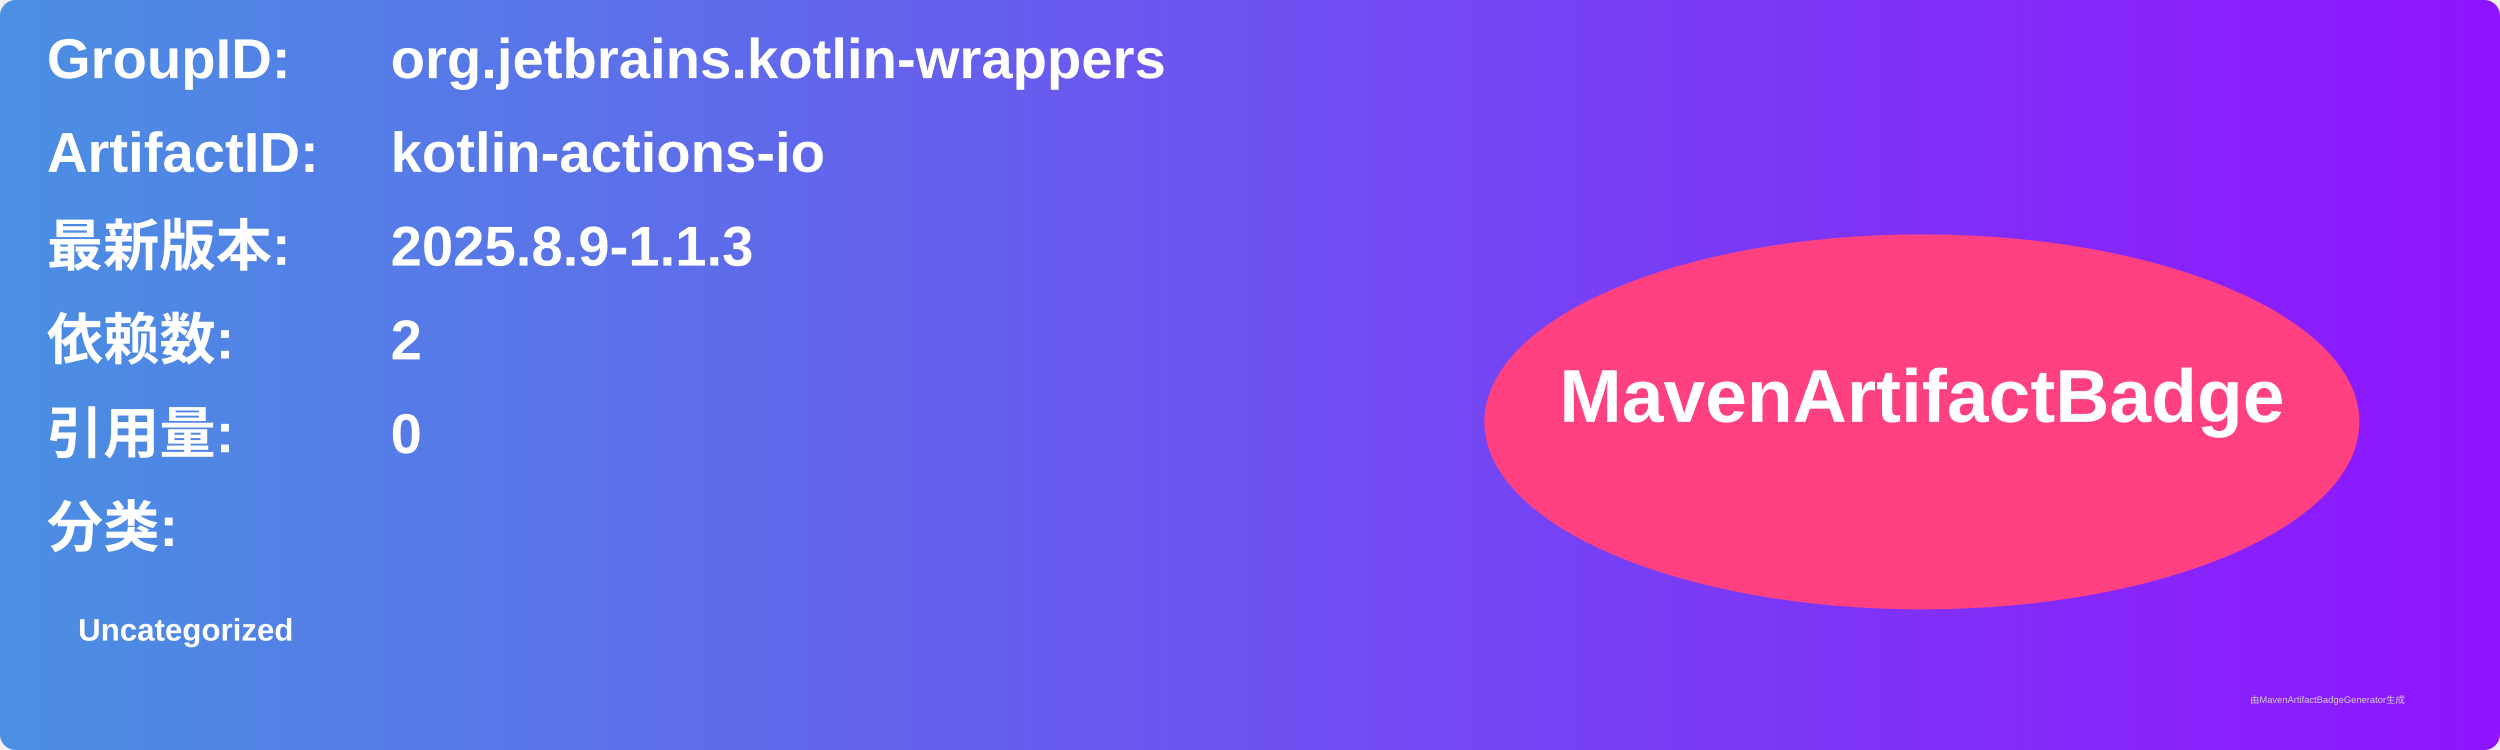
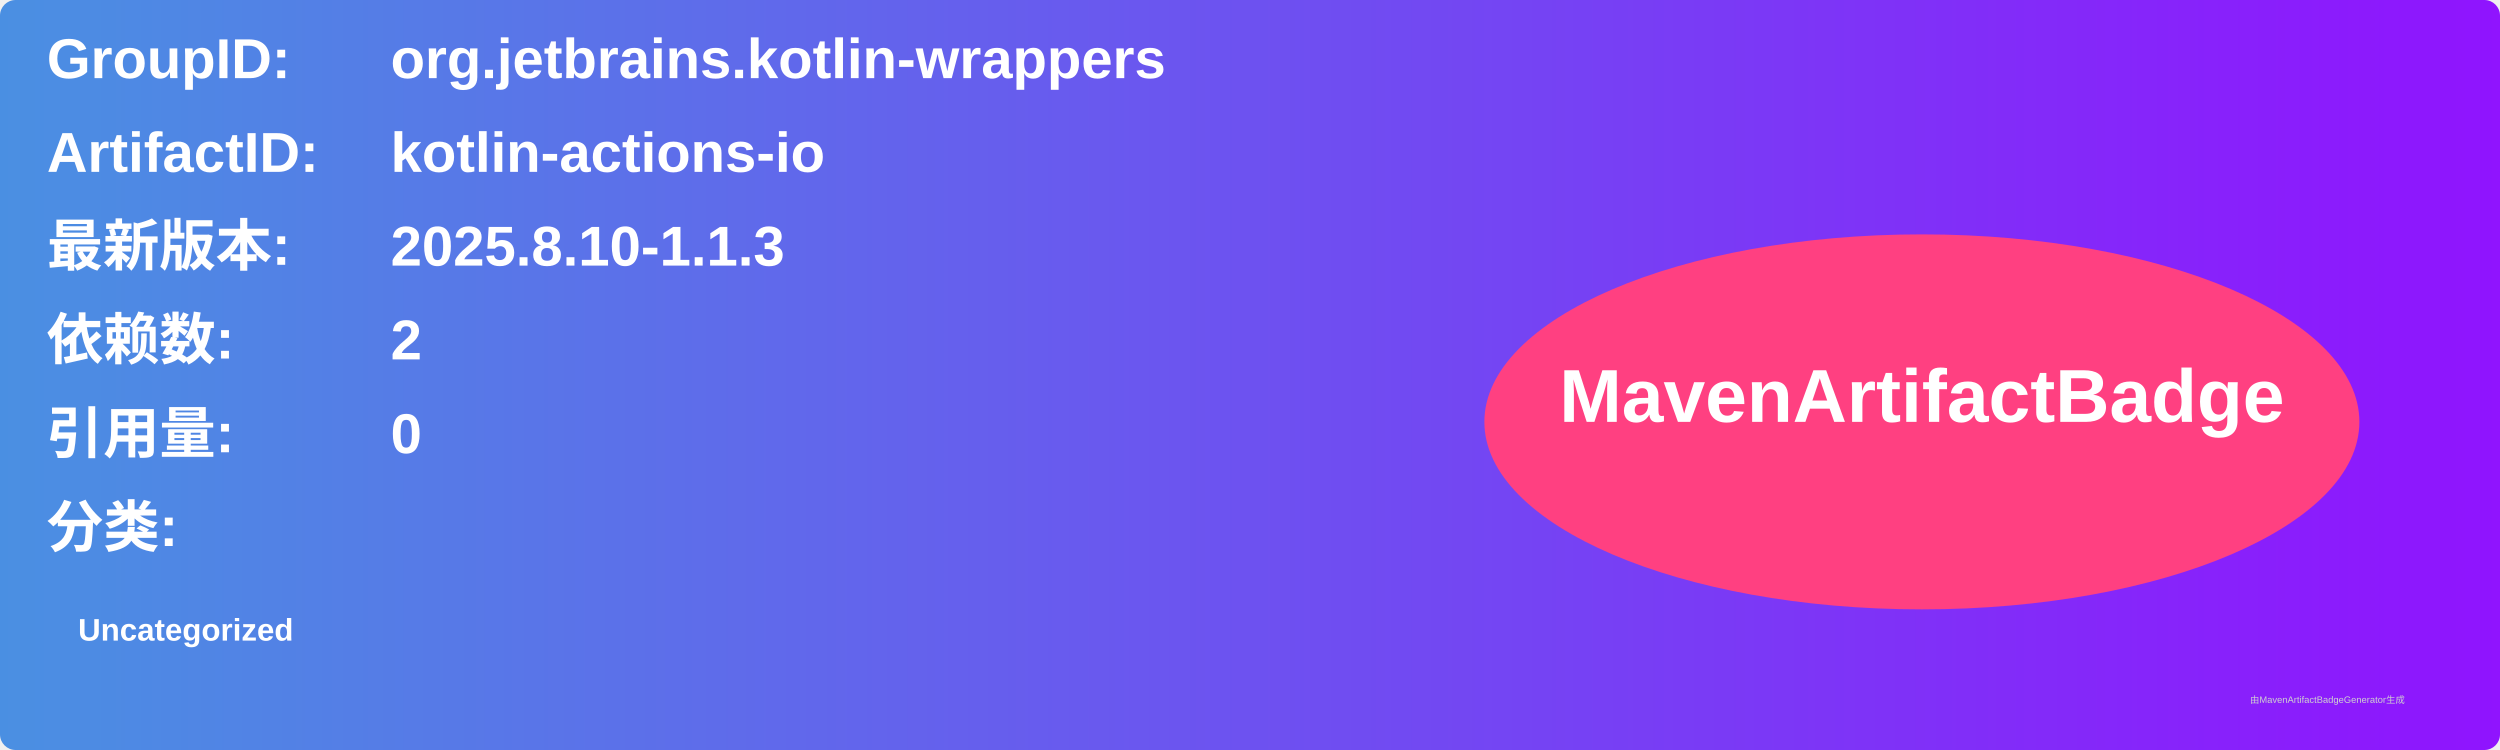
<svg xmlns="http://www.w3.org/2000/svg" width="800" height="240" viewBox="0 0 800 240">
  <linearGradient id="grad" x1="0%" y1="0%" x2="100%" y2="0%">
    <stop offset="0%" stop-color="#4a90e2" />
    <stop offset="100%" stop-color="#9013fe" />
  </linearGradient>
  <rect width="100%" height="100%" rx="5" ry="5" fill="url(#grad)" />
  <g transform="translate(15, 15)">
    <text x="0" y="10" font-family="Arial" font-size="18" fill="white" font-weight="bold" width="260">GroupID:</text>
    <text x="110" y="10" font-family="Arial" font-size="18" fill="white" font-weight="bold" width="460">org.jetbrains.kotlin-wrappers</text>
    <text x="0" y="40" font-family="Arial" font-size="18" fill="white" font-weight="bold" width="260">ArtifactID:</text>
    <text x="110" y="40" font-family="Arial" font-size="18" fill="white" font-weight="bold" width="460">kotlin-actions-io</text>
    <text x="0" y="70" font-family="Arial" font-size="18" fill="white" font-weight="bold">最新版本:</text>
    <text x="110" y="70" font-family="Arial" font-size="18" fill="white" font-weight="bold">
-       <tspan font-weight="bold">2025.8.9-1.1.3</tspan>
+       <tspan font-weight="bold">2025.8.10-1.1.3</tspan>
    </text>
    <text x="0" y="100" font-family="Arial" font-size="18" fill="white" font-weight="bold">依赖数: </text>
    <text x="110" y="100" font-family="Arial" font-size="18" fill="white">
      <tspan font-weight="bold">2</tspan>
    </text>
    <text x="0" y="130" font-family="Arial" font-size="18" fill="white" font-weight="bold">引用量: </text>
    <text x="110" y="130" font-family="Arial" font-size="18" fill="white">
      <tspan font-weight="bold">0</tspan>
    </text>
    <text x="0" y="160" font-family="Arial" font-size="18" fill="white" font-weight="bold">分类:</text>
    <text x="10" y="190" font-family="Arial" font-size="10" fill="white">
      <tspan font-weight="bold">Uncategorized</tspan>
    </text>
    <ellipse cx="600" cy="120" rx="140" ry="60" fill="#ff4081" />
    <text x="600" y="120" text-anchor="middle" font-family="Arial" font-size="24" fill="white" font-weight="bold">MavenArtifactBadge</text>
  </g>
  <text x="720" y="225" font-family="Arial" font-size="3" fill="#d0d0d0">由MavenArtifactBadgeGenerator生成</text>
</svg>
